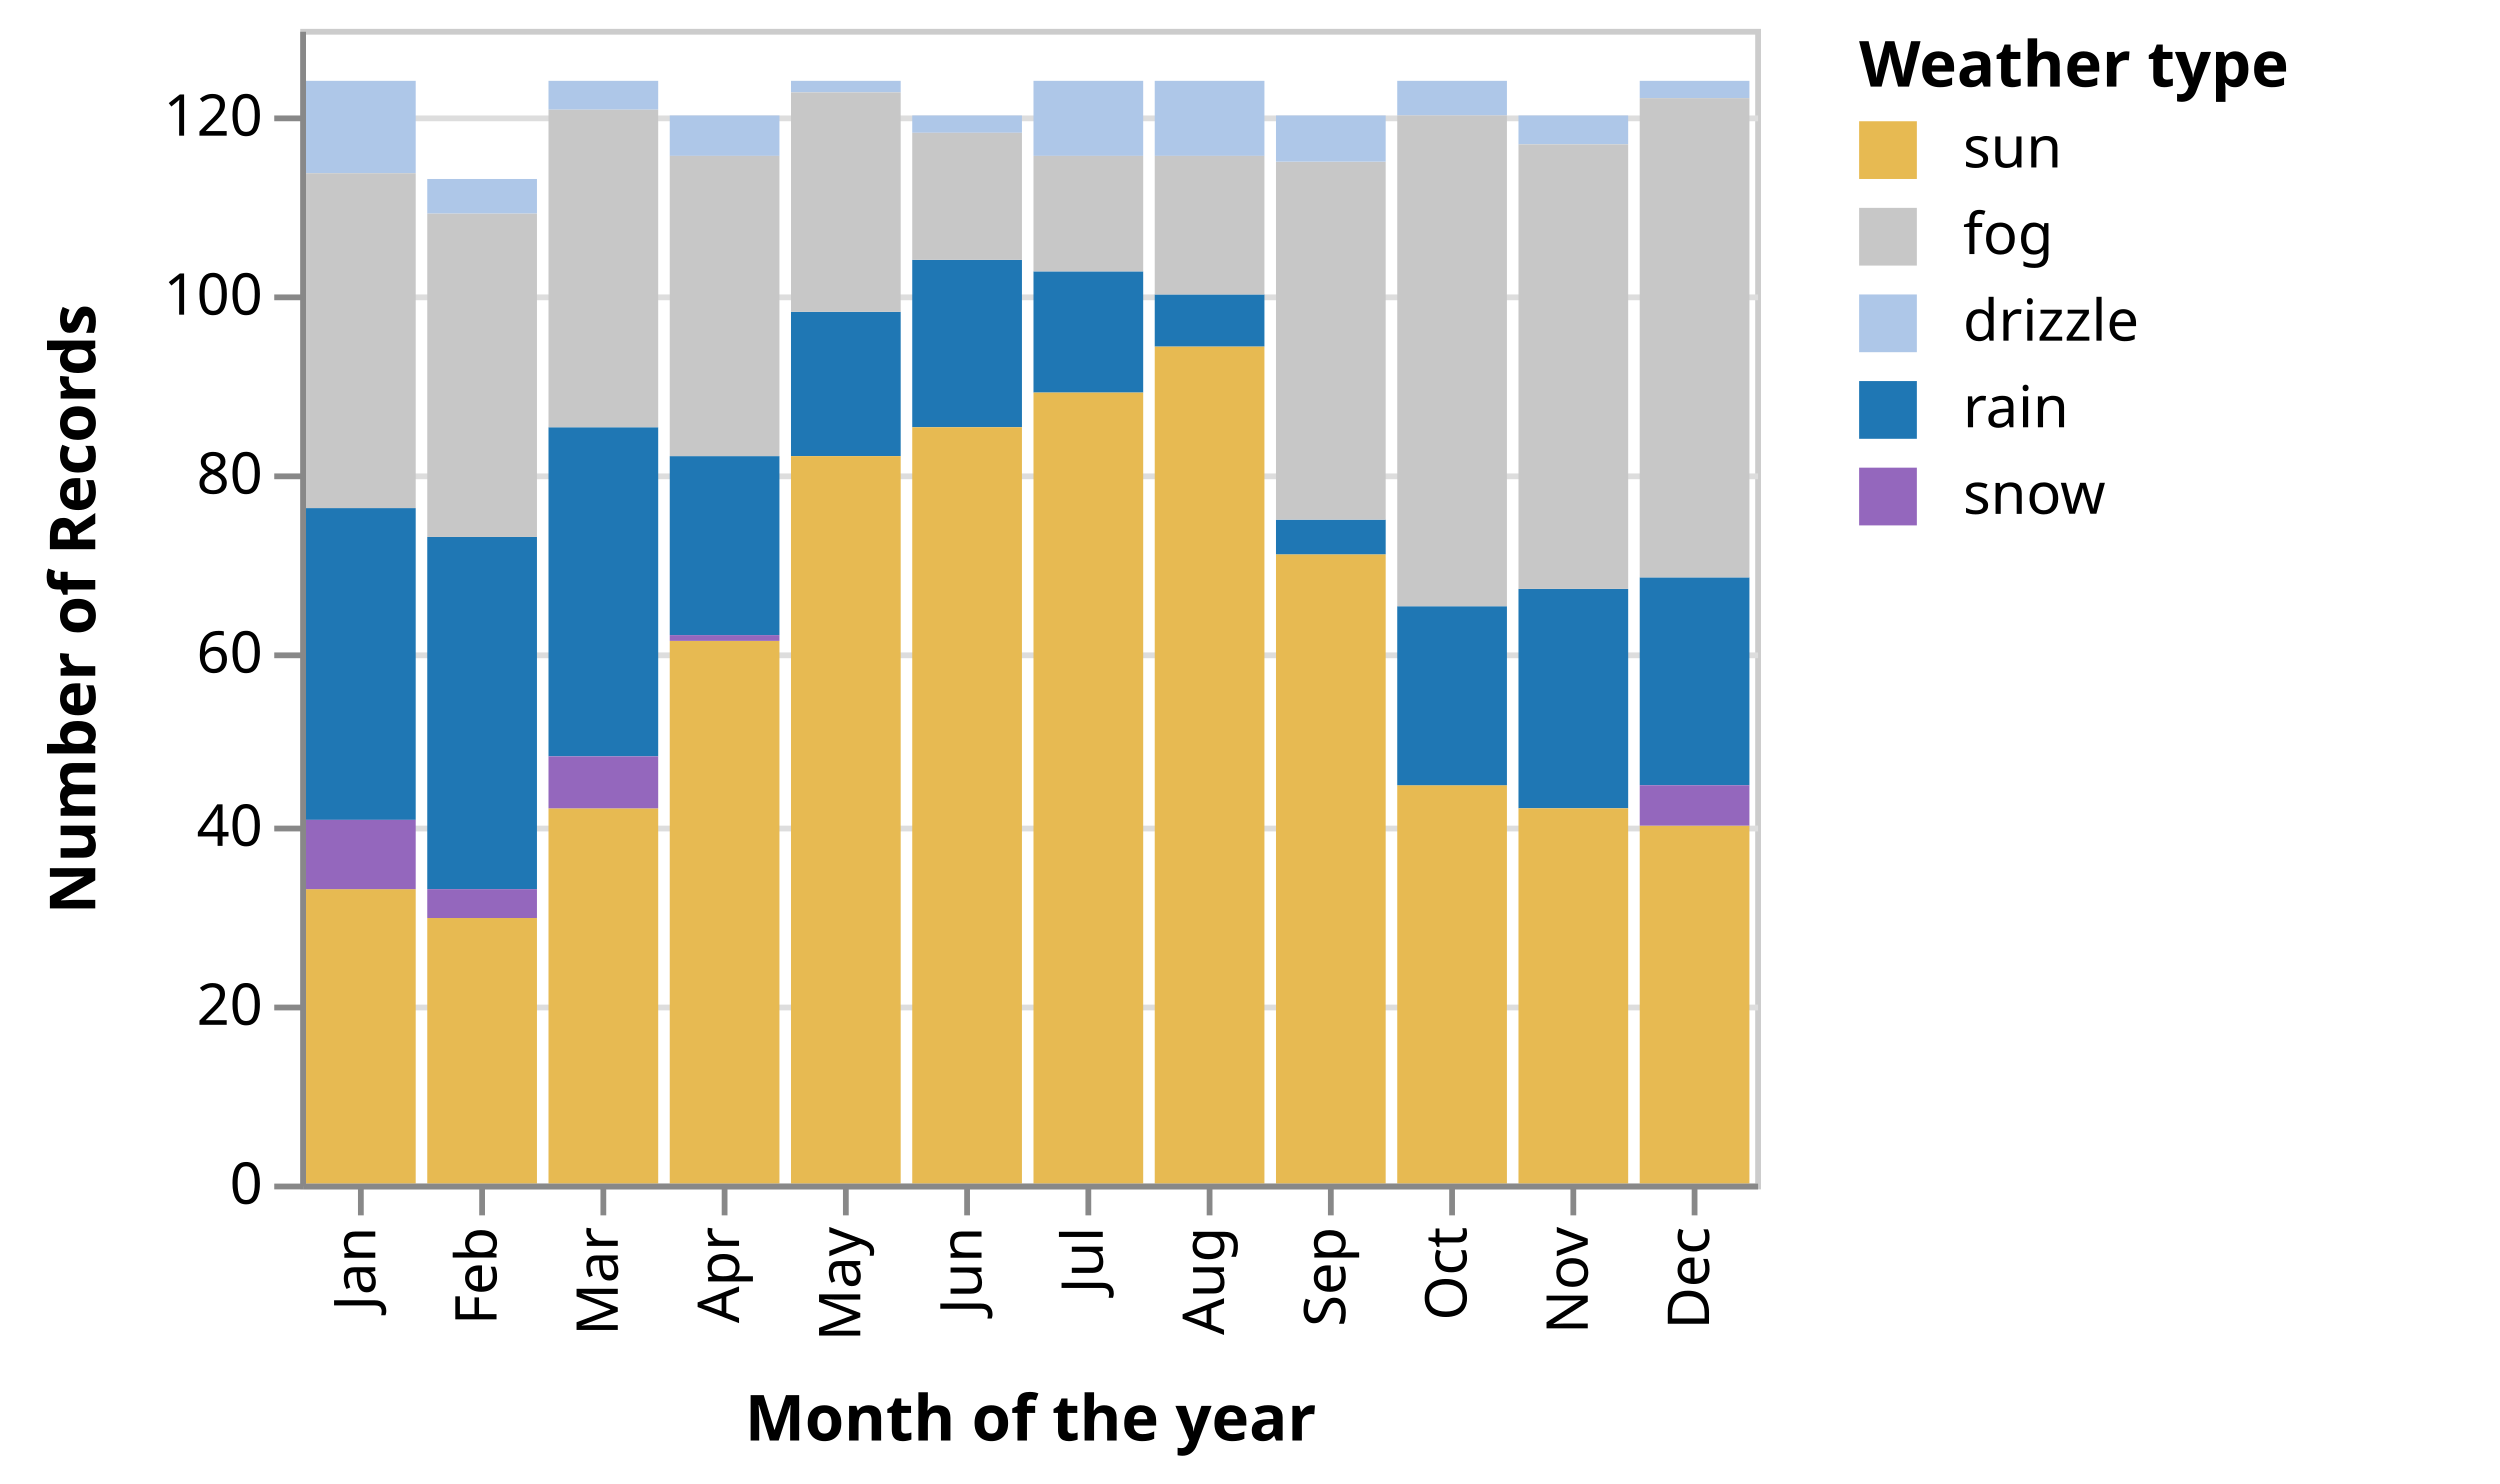
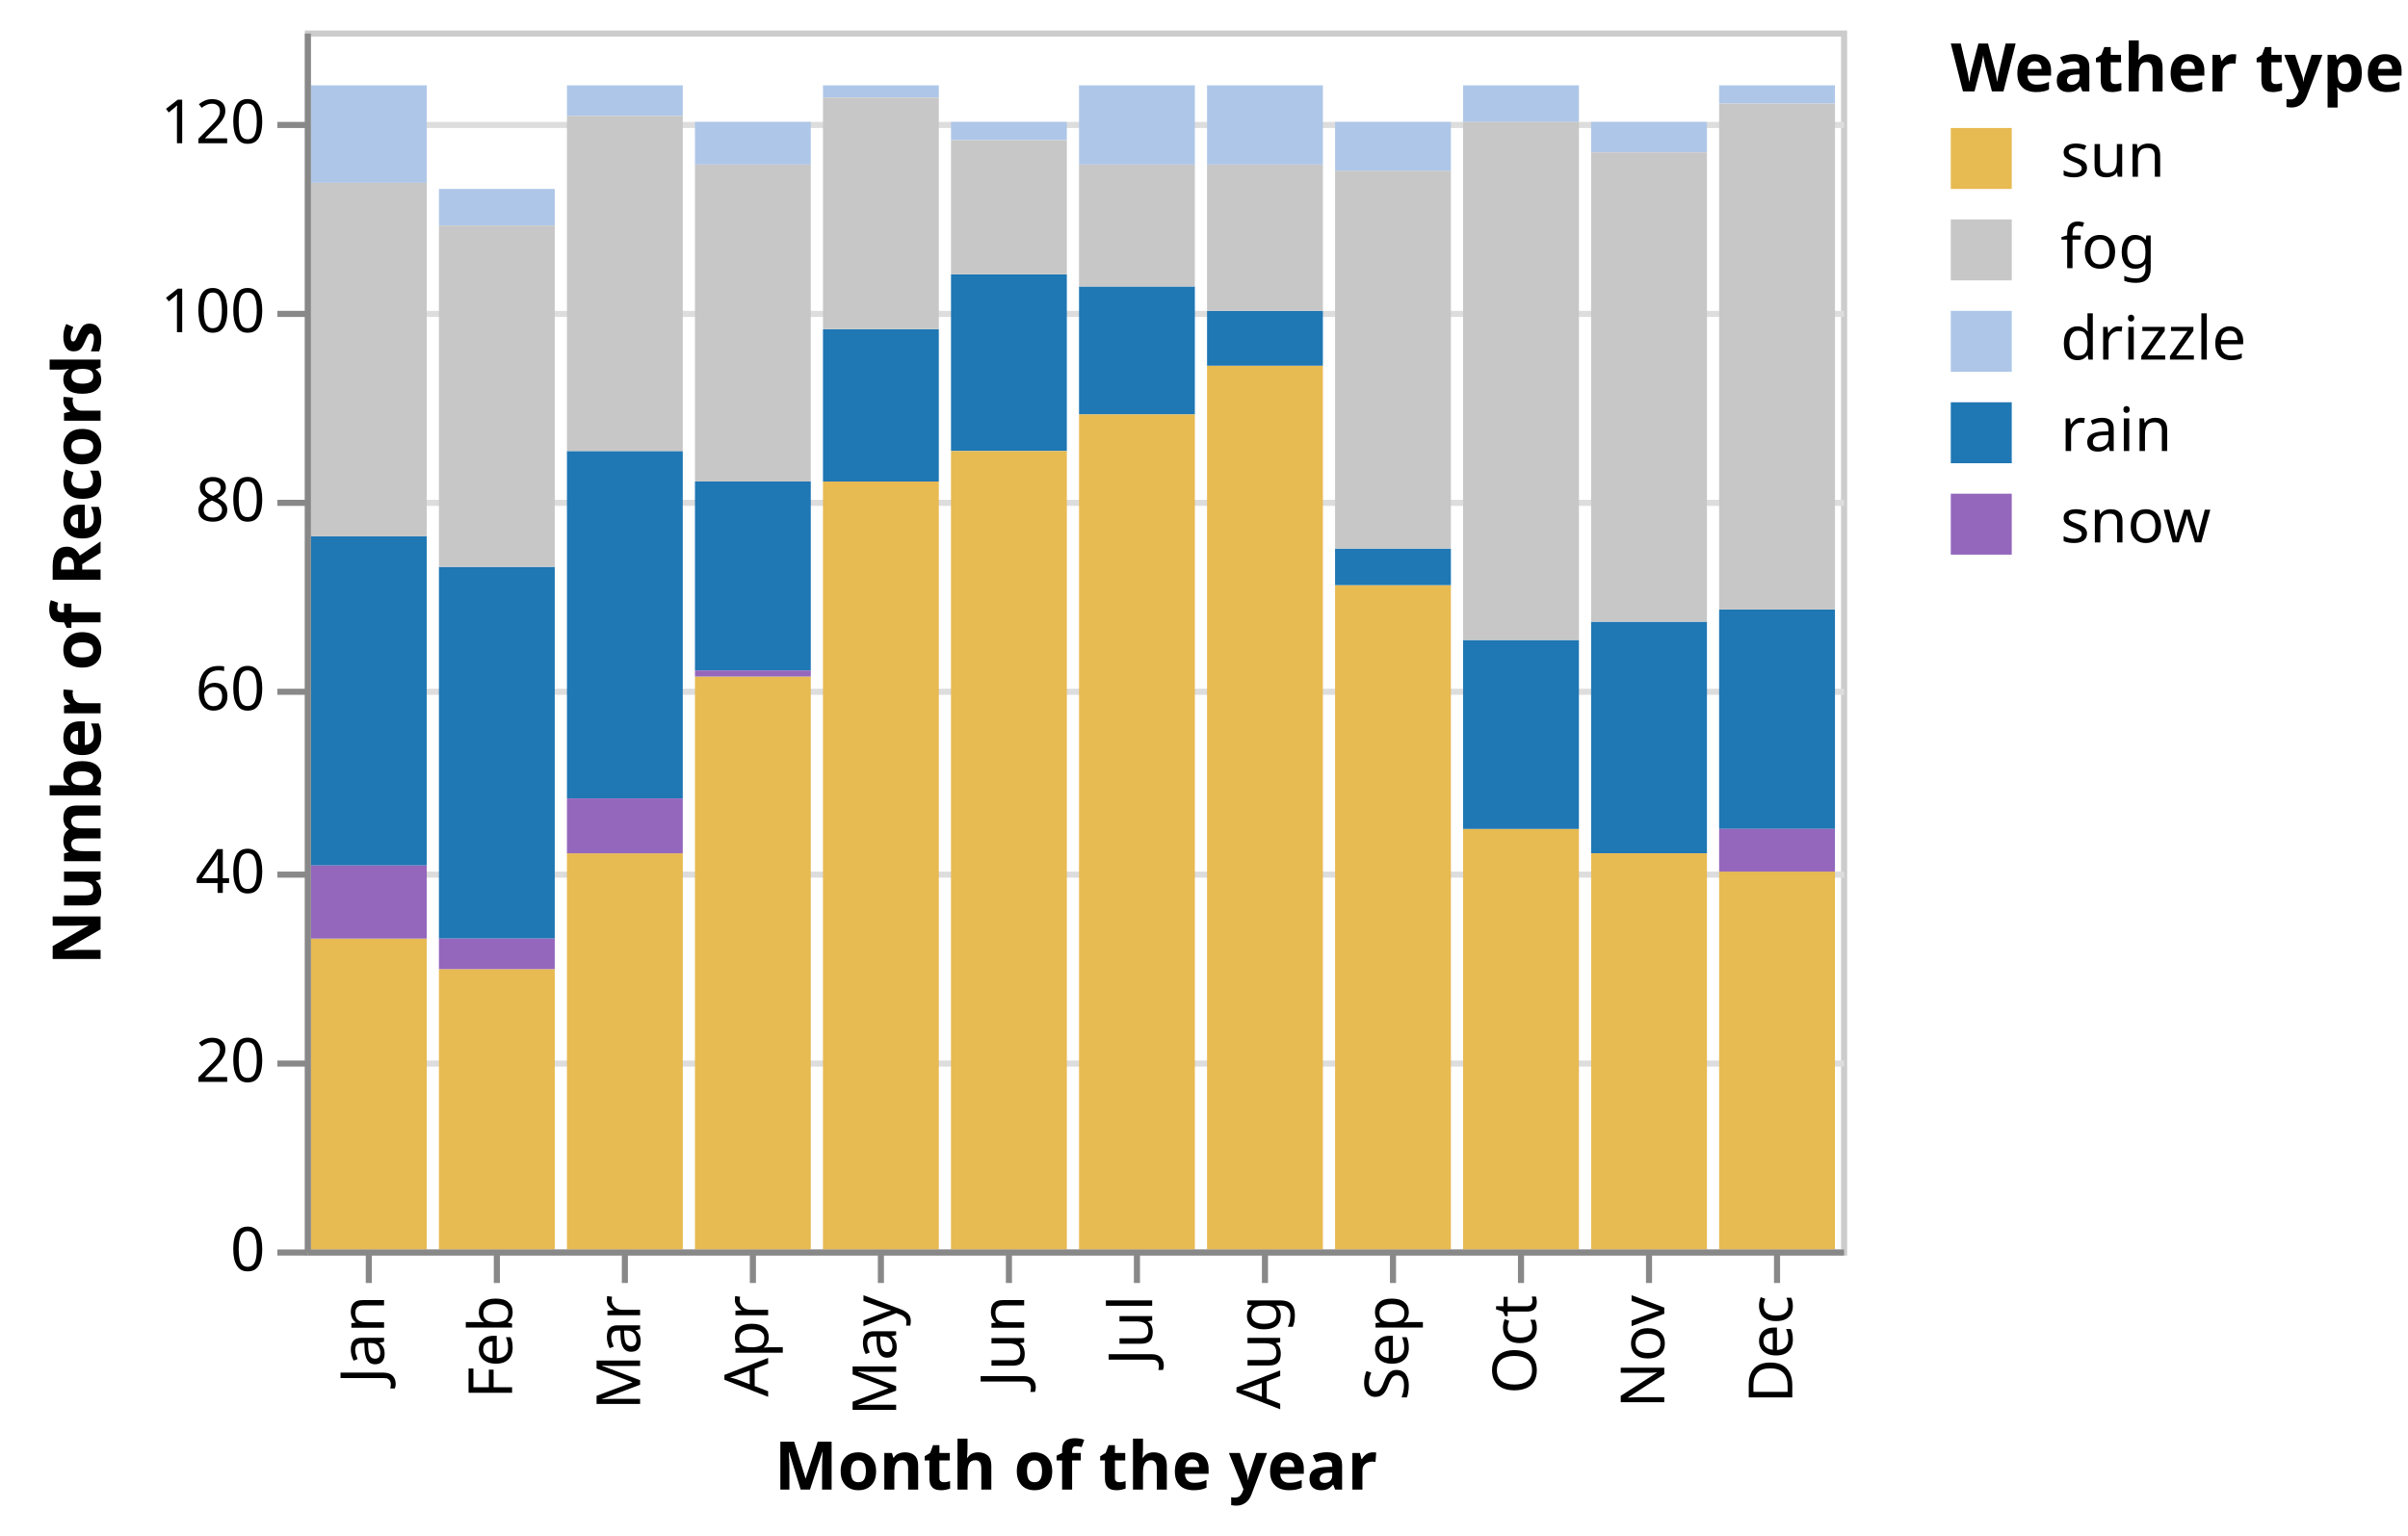
- <svg xmlns="http://www.w3.org/2000/svg" class="marks" width="433" height="257" viewBox="0 0 433 257" version="1.1">
-   <g transform="translate(52,5)">
+ <svg xmlns="http://www.w3.org/2000/svg" class="marks" width="395" height="252" viewBox="0 0 395 252" version="1.1">
+   <g transform="translate(50,5)">
    <g class="mark-group role-frame root">
      <g transform="translate(0,0)">
        <path class="background" d="M0.5,0.5h252v200h-252Z" style="fill: transparent; stroke: #ccc;" />
        <g>
          <g class="mark-group role-axis">
            <g transform="translate(0.5,0.5)">
              <path class="background" d="M0,0h0v0h0Z" style="pointer-events: none; fill: none;" />
              <g>
                <g class="mark-rule role-axis-grid" style="pointer-events: none;">
                  <line transform="translate(0,200)" x2="252" y2="0" style="fill: none; stroke: #ddd; stroke-width: 1; stroke-dasharray: ; opacity: 1;" />
                  <line transform="translate(0,169)" x2="252" y2="0" style="fill: none; stroke: #ddd; stroke-width: 1; stroke-dasharray: ; opacity: 1;" />
                  <line transform="translate(0,138)" x2="252" y2="0" style="fill: none; stroke: #ddd; stroke-width: 1; stroke-dasharray: ; opacity: 1;" />
                  <line transform="translate(0,108)" x2="252" y2="0" style="fill: none; stroke: #ddd; stroke-width: 1; stroke-dasharray: ; opacity: 1;" />
                  <line transform="translate(0,77)" x2="252" y2="0" style="fill: none; stroke: #ddd; stroke-width: 1; stroke-dasharray: ; opacity: 1;" />
                  <line transform="translate(0,46)" x2="252" y2="0" style="fill: none; stroke: #ddd; stroke-width: 1; stroke-dasharray: ; opacity: 1;" />
                  <line transform="translate(0,15)" x2="252" y2="0" style="fill: none; stroke: #ddd; stroke-width: 1; stroke-dasharray: ; opacity: 1;" />
                </g>
              </g>
            </g>
          </g>
          <g class="mark-rect role-bar marks">
            <path d="M1,9h19v16h-19Z" style="fill: #aec7e8;" />
            <path d="M1,83h19v54h-19Z" style="fill: #1f77b4;" />
            <path d="M1,149h19v51h-19Z" style="fill: #e7ba52;" />
            <path d="M1,137h19v12h-19Z" style="fill: #9467bd;" />
            <path d="M22,88h19v61h-19Z" style="fill: #1f77b4;" />
            <path d="M22,154h19v46h-19Z" style="fill: #e7ba52;" />
            <path d="M22,26h19v6h-19Z" style="fill: #aec7e8;" />
            <path d="M22,149h19v5h-19Z" style="fill: #9467bd;" />
            <path d="M43,135h19v65h-19Z" style="fill: #e7ba52;" />
            <path d="M43,69h19v57h-19Z" style="fill: #1f77b4;" />
            <path d="M43,126h19v9h-19Z" style="fill: #9467bd;" />
            <path d="M43,9h19v5h-19Z" style="fill: #aec7e8;" />
            <path d="M64,74h19v31h-19Z" style="fill: #1f77b4;" />
            <path d="M64,106h19v94h-19Z" style="fill: #e7ba52;" />
            <path d="M64,105h19v1h-19Z" style="fill: #9467bd;" />
            <path d="M64,15h19v7h-19Z" style="fill: #aec7e8;" />
            <path d="M85,49h19v25h-19Z" style="fill: #1f77b4;" />
            <path d="M85,74h19v126h-19Z" style="fill: #e7ba52;" />
            <path d="M85,9h19v2h-19Z" style="fill: #aec7e8;" />
            <path d="M106,40h19v29h-19Z" style="fill: #1f77b4;" />
            <path d="M106,69h19v131h-19Z" style="fill: #e7ba52;" />
            <path d="M106,15h19v3h-19Z" style="fill: #aec7e8;" />
            <path d="M127,42h19v21h-19Z" style="fill: #1f77b4;" />
            <path d="M127,63h19v137h-19Z" style="fill: #e7ba52;" />
            <path d="M127,9h19v13h-19Z" style="fill: #aec7e8;" />
            <path d="M127,22h19v20h-19Z" style="fill: #c7c7c7;" />
            <path d="M148,9h19v13h-19Z" style="fill: #aec7e8;" />
            <path d="M148,55h19v145h-19Z" style="fill: #e7ba52;" />
            <path d="M148,46h19v9h-19Z" style="fill: #1f77b4;" />
            <path d="M169,91h19v109h-19Z" style="fill: #e7ba52;" />
            <path d="M169,85h19v6h-19Z" style="fill: #1f77b4;" />
            <path d="M169,23h19v62h-19Z" style="fill: #c7c7c7;" />
            <path d="M169,15h19v8h-19Z" style="fill: #aec7e8;" />
            <path d="M190,131h19v69h-19Z" style="fill: #e7ba52;" />
            <path d="M190,9h19v6h-19Z" style="fill: #aec7e8;" />
            <path d="M190,100h19v31h-19Z" style="fill: #1f77b4;" />
            <path d="M211,97h19v38h-19Z" style="fill: #1f77b4;" />
            <path d="M211,135h19v65h-19Z" style="fill: #e7ba52;" />
            <path d="M211,15h19v5h-19Z" style="fill: #aec7e8;" />
            <path d="M211,20h19v77h-19Z" style="fill: #c7c7c7;" />
            <path d="M232,95h19v36h-19Z" style="fill: #1f77b4;" />
            <path d="M232,138h19v62h-19Z" style="fill: #e7ba52;" />
            <path d="M232,131h19v7h-19Z" style="fill: #9467bd;" />
            <path d="M232,9h19v3h-19Z" style="fill: #aec7e8;" />
            <path d="M43,14h19v55h-19Z" style="fill: #c7c7c7;" />
            <path d="M64,22h19v52h-19Z" style="fill: #c7c7c7;" />
            <path d="M85,11h19v38h-19Z" style="fill: #c7c7c7;" />
            <path d="M106,18h19v22h-19Z" style="fill: #c7c7c7;" />
            <path d="M148,22h19v24h-19Z" style="fill: #c7c7c7;" />
            <path d="M190,15h19v85h-19Z" style="fill: #c7c7c7;" />
            <path d="M232,12h19v83h-19Z" style="fill: #c7c7c7;" />
            <path d="M1,25h19v58h-19Z" style="fill: #c7c7c7;" />
            <path d="M22,32h19v56h-19Z" style="fill: #c7c7c7;" />
          </g>
          <g class="mark-group role-legend">
            <g transform="translate(270,0)">
-               <path class="background" d="M0,0h106v86h-106Z" style="pointer-events: none; fill: none;" />
+               <path class="background" d="M0,0h70v86h-70Z" style="pointer-events: none; fill: none;" />
              <g>
                <g class="mark-group role-legend-entry">
                  <g transform="translate(0,16)">
                    <path class="background" d="M0,0h0v0h0Z" style="pointer-events: none; fill: none;" />
                    <g>
                      <g class="mark-symbol role-legend-symbol" style="pointer-events: none;">
                        <path transform="translate(5,5)" d="M-5,-5h10v10h-10Z" style="fill: #e7ba52; stroke-width: 1.5; opacity: 1;" />
                        <path transform="translate(5,20)" d="M-5,-5h10v10h-10Z" style="fill: #c7c7c7; stroke-width: 1.5; opacity: 1;" />
                        <path transform="translate(5,35)" d="M-5,-5h10v10h-10Z" style="fill: #aec7e8; stroke-width: 1.5; opacity: 1;" />
                        <path transform="translate(5,50)" d="M-5,-5h10v10h-10Z" style="fill: #1f77b4; stroke-width: 1.5; opacity: 1;" />
                        <path transform="translate(5,65)" d="M-5,-5h10v10h-10Z" style="fill: #9467bd; stroke-width: 1.5; opacity: 1;" />
                      </g>
                      <g class="mark-text role-legend-label" style="pointer-events: none;">
                        <text text-anchor="start" transform="translate(18,8)" style="font: 10px sans-serif; fill: #000; opacity: 1;">sun</text>
                        <text text-anchor="start" transform="translate(18,23)" style="font: 10px sans-serif; fill: #000; opacity: 1;">fog</text>
                        <text text-anchor="start" transform="translate(18,38)" style="font: 10px sans-serif; fill: #000; opacity: 1;">drizzle</text>
                        <text text-anchor="start" transform="translate(18,53)" style="font: 10px sans-serif; fill: #000; opacity: 1;">rain</text>
                        <text text-anchor="start" transform="translate(18,68)" style="font: 10px sans-serif; fill: #000; opacity: 1;">snow</text>
                      </g>
                    </g>
                  </g>
                </g>
                <g class="mark-text role-legend-title" style="pointer-events: none;">
                  <text text-anchor="start" transform="translate(0,10)" style="font: bold 11px sans-serif; fill: #000; opacity: 1;">Weather type</text>
                </g>
              </g>
            </g>
          </g>
          <g class="mark-group role-axis">
            <g transform="translate(0.5,200.5)">
              <path class="background" d="M0,0h0v0h0Z" style="pointer-events: none; fill: none;" />
              <g>
                <g class="mark-rule role-axis-tick" style="pointer-events: none;">
                  <line transform="translate(10,0)" x2="0" y2="5" style="fill: none; stroke: #888; stroke-width: 1; opacity: 1;" />
                  <line transform="translate(31,0)" x2="0" y2="5" style="fill: none; stroke: #888; stroke-width: 1; opacity: 1;" />
                  <line transform="translate(52,0)" x2="0" y2="5" style="fill: none; stroke: #888; stroke-width: 1; opacity: 1;" />
                  <line transform="translate(73,0)" x2="0" y2="5" style="fill: none; stroke: #888; stroke-width: 1; opacity: 1;" />
                  <line transform="translate(94,0)" x2="0" y2="5" style="fill: none; stroke: #888; stroke-width: 1; opacity: 1;" />
                  <line transform="translate(115,0)" x2="0" y2="5" style="fill: none; stroke: #888; stroke-width: 1; opacity: 1;" />
                  <line transform="translate(136,0)" x2="0" y2="5" style="fill: none; stroke: #888; stroke-width: 1; opacity: 1;" />
                  <line transform="translate(157,0)" x2="0" y2="5" style="fill: none; stroke: #888; stroke-width: 1; opacity: 1;" />
                  <line transform="translate(178,0)" x2="0" y2="5" style="fill: none; stroke: #888; stroke-width: 1; opacity: 1;" />
                  <line transform="translate(199,0)" x2="0" y2="5" style="fill: none; stroke: #888; stroke-width: 1; opacity: 1;" />
                  <line transform="translate(220,0)" x2="0" y2="5" style="fill: none; stroke: #888; stroke-width: 1; opacity: 1;" />
                  <line transform="translate(241,0)" x2="0" y2="5" style="fill: none; stroke: #888; stroke-width: 1; opacity: 1;" />
                </g>
                <g class="mark-text role-axis-label" style="pointer-events: none;">
                  <text text-anchor="end" transform="translate(9.5,7) rotate(270) translate(0,3)" style="font: 10px sans-serif; fill: #000; opacity: 1;">Jan</text>
                  <text text-anchor="end" transform="translate(30.5,7) rotate(270) translate(0,3)" style="font: 10px sans-serif; fill: #000; opacity: 1;">Feb</text>
                  <text text-anchor="end" transform="translate(51.5,7) rotate(270) translate(0,3)" style="font: 10px sans-serif; fill: #000; opacity: 1;">Mar</text>
                  <text text-anchor="end" transform="translate(72.5,7) rotate(270) translate(0,3)" style="font: 10px sans-serif; fill: #000; opacity: 1;">Apr</text>
                  <text text-anchor="end" transform="translate(93.5,7) rotate(270) translate(0,3)" style="font: 10px sans-serif; fill: #000; opacity: 1;">May</text>
                  <text text-anchor="end" transform="translate(114.5,7) rotate(270) translate(0,3)" style="font: 10px sans-serif; fill: #000; opacity: 1;">Jun</text>
                  <text text-anchor="end" transform="translate(135.5,7) rotate(270) translate(0,3)" style="font: 10px sans-serif; fill: #000; opacity: 1;">Jul</text>
                  <text text-anchor="end" transform="translate(156.5,7) rotate(270) translate(0,3)" style="font: 10px sans-serif; fill: #000; opacity: 1;">Aug</text>
                  <text text-anchor="end" transform="translate(177.5,7) rotate(270) translate(0,3)" style="font: 10px sans-serif; fill: #000; opacity: 1;">Sep</text>
                  <text text-anchor="end" transform="translate(198.5,7) rotate(270) translate(0,3)" style="font: 10px sans-serif; fill: #000; opacity: 1;">Oct</text>
                  <text text-anchor="end" transform="translate(219.5,7) rotate(270) translate(0,3)" style="font: 10px sans-serif; fill: #000; opacity: 1;">Nov</text>
                  <text text-anchor="end" transform="translate(240.5,7) rotate(270) translate(0,3)" style="font: 10px sans-serif; fill: #000; opacity: 1;">Dec</text>
                </g>
                <g class="mark-rule role-axis-domain" style="pointer-events: none;">
                  <line transform="translate(0,0)" x2="252" y2="0" style="fill: none; stroke: #888; stroke-width: 1; opacity: 1;" />
                </g>
                <g class="mark-text role-axis-title" style="pointer-events: none;">
-                   <text text-anchor="middle" transform="translate(126,44)" style="font: bold 11px sans-serif; fill: #000; opacity: 1;">Month of the year</text>
+                   <text text-anchor="middle" transform="translate(126,38.8916)" style="font: bold 11px sans-serif; fill: #000; opacity: 1;">Month of the year</text>
                </g>
              </g>
            </g>
          </g>
          <g class="mark-group role-axis">
            <g transform="translate(0.5,0.5)">
              <path class="background" d="M0,0h0v0h0Z" style="pointer-events: none; fill: none;" />
              <g>
                <g class="mark-rule role-axis-tick" style="pointer-events: none;">
                  <line transform="translate(0,200)" x2="-5" y2="0" style="fill: none; stroke: #888; stroke-width: 1; opacity: 1;" />
                  <line transform="translate(0,169)" x2="-5" y2="0" style="fill: none; stroke: #888; stroke-width: 1; opacity: 1;" />
                  <line transform="translate(0,138)" x2="-5" y2="0" style="fill: none; stroke: #888; stroke-width: 1; opacity: 1;" />
                  <line transform="translate(0,108)" x2="-5" y2="0" style="fill: none; stroke: #888; stroke-width: 1; opacity: 1;" />
                  <line transform="translate(0,77)" x2="-5" y2="0" style="fill: none; stroke: #888; stroke-width: 1; opacity: 1;" />
                  <line transform="translate(0,46)" x2="-5" y2="0" style="fill: none; stroke: #888; stroke-width: 1; opacity: 1;" />
                  <line transform="translate(0,15)" x2="-5" y2="0" style="fill: none; stroke: #888; stroke-width: 1; opacity: 1;" />
                </g>
                <g class="mark-text role-axis-label" style="pointer-events: none;">
                  <text text-anchor="end" transform="translate(-7,203)" style="font: 10px sans-serif; fill: #000; opacity: 1;">0</text>
                  <text text-anchor="end" transform="translate(-7,172)" style="font: 10px sans-serif; fill: #000; opacity: 1;">20</text>
                  <text text-anchor="end" transform="translate(-7,141)" style="font: 10px sans-serif; fill: #000; opacity: 1;">40</text>
                  <text text-anchor="end" transform="translate(-7,111)" style="font: 10px sans-serif; fill: #000; opacity: 1;">60</text>
                  <text text-anchor="end" transform="translate(-7,80)" style="font: 10px sans-serif; fill: #000; opacity: 1;">80</text>
                  <text text-anchor="end" transform="translate(-7,49)" style="font: 10px sans-serif; fill: #000; opacity: 1;">100</text>
                  <text text-anchor="end" transform="translate(-7,18)" style="font: 10px sans-serif; fill: #000; opacity: 1;">120</text>
                </g>
                <g class="mark-rule role-axis-domain" style="pointer-events: none;">
                  <line transform="translate(0,200)" x2="0" y2="-200" style="fill: none; stroke: #888; stroke-width: 1; opacity: 1;" />
                </g>
                <g class="mark-text role-axis-title" style="pointer-events: none;">
-                   <text text-anchor="middle" transform="translate(-34,100) rotate(-90) translate(0,-2)" style="font: bold 11px sans-serif; fill: #000; opacity: 1;">Number of Records</text>
+                   <text text-anchor="middle" transform="translate(-32,100) rotate(-90) translate(0,-2)" style="font: bold 11px sans-serif; fill: #000; opacity: 1;">Number of Records</text>
                </g>
              </g>
            </g>
          </g>
        </g>
      </g>
    </g>
  </g>
</svg>
